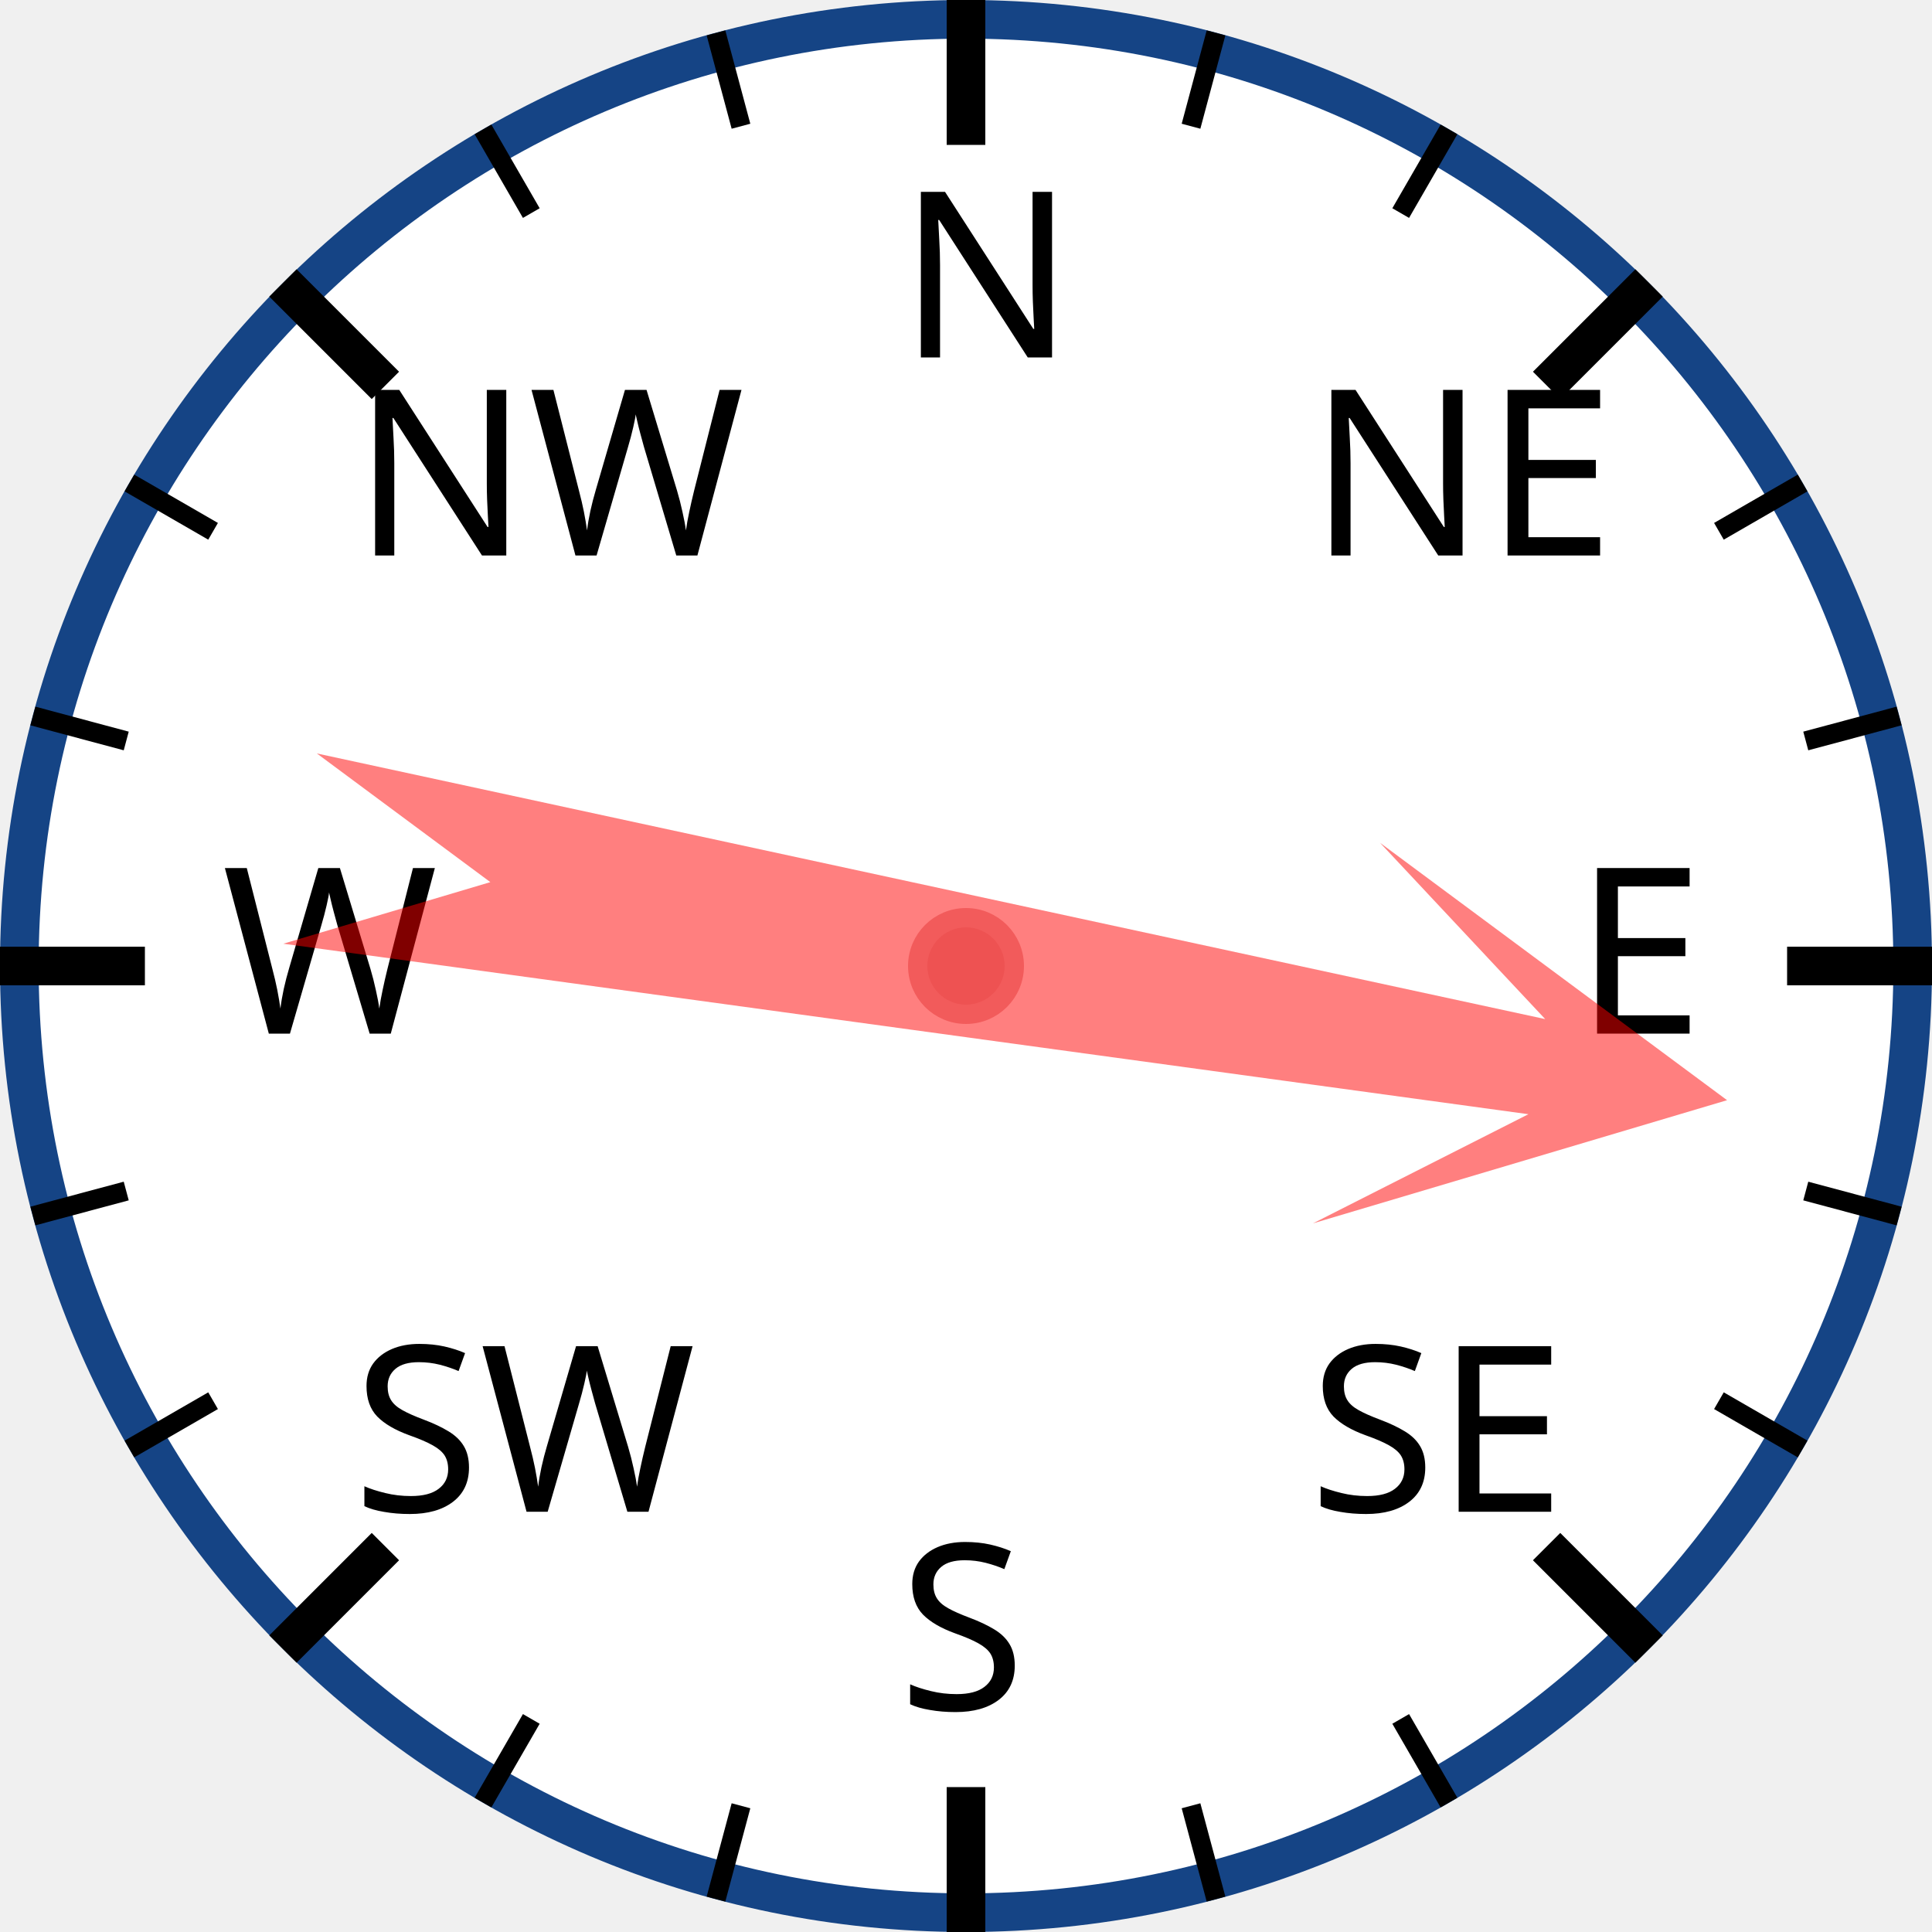
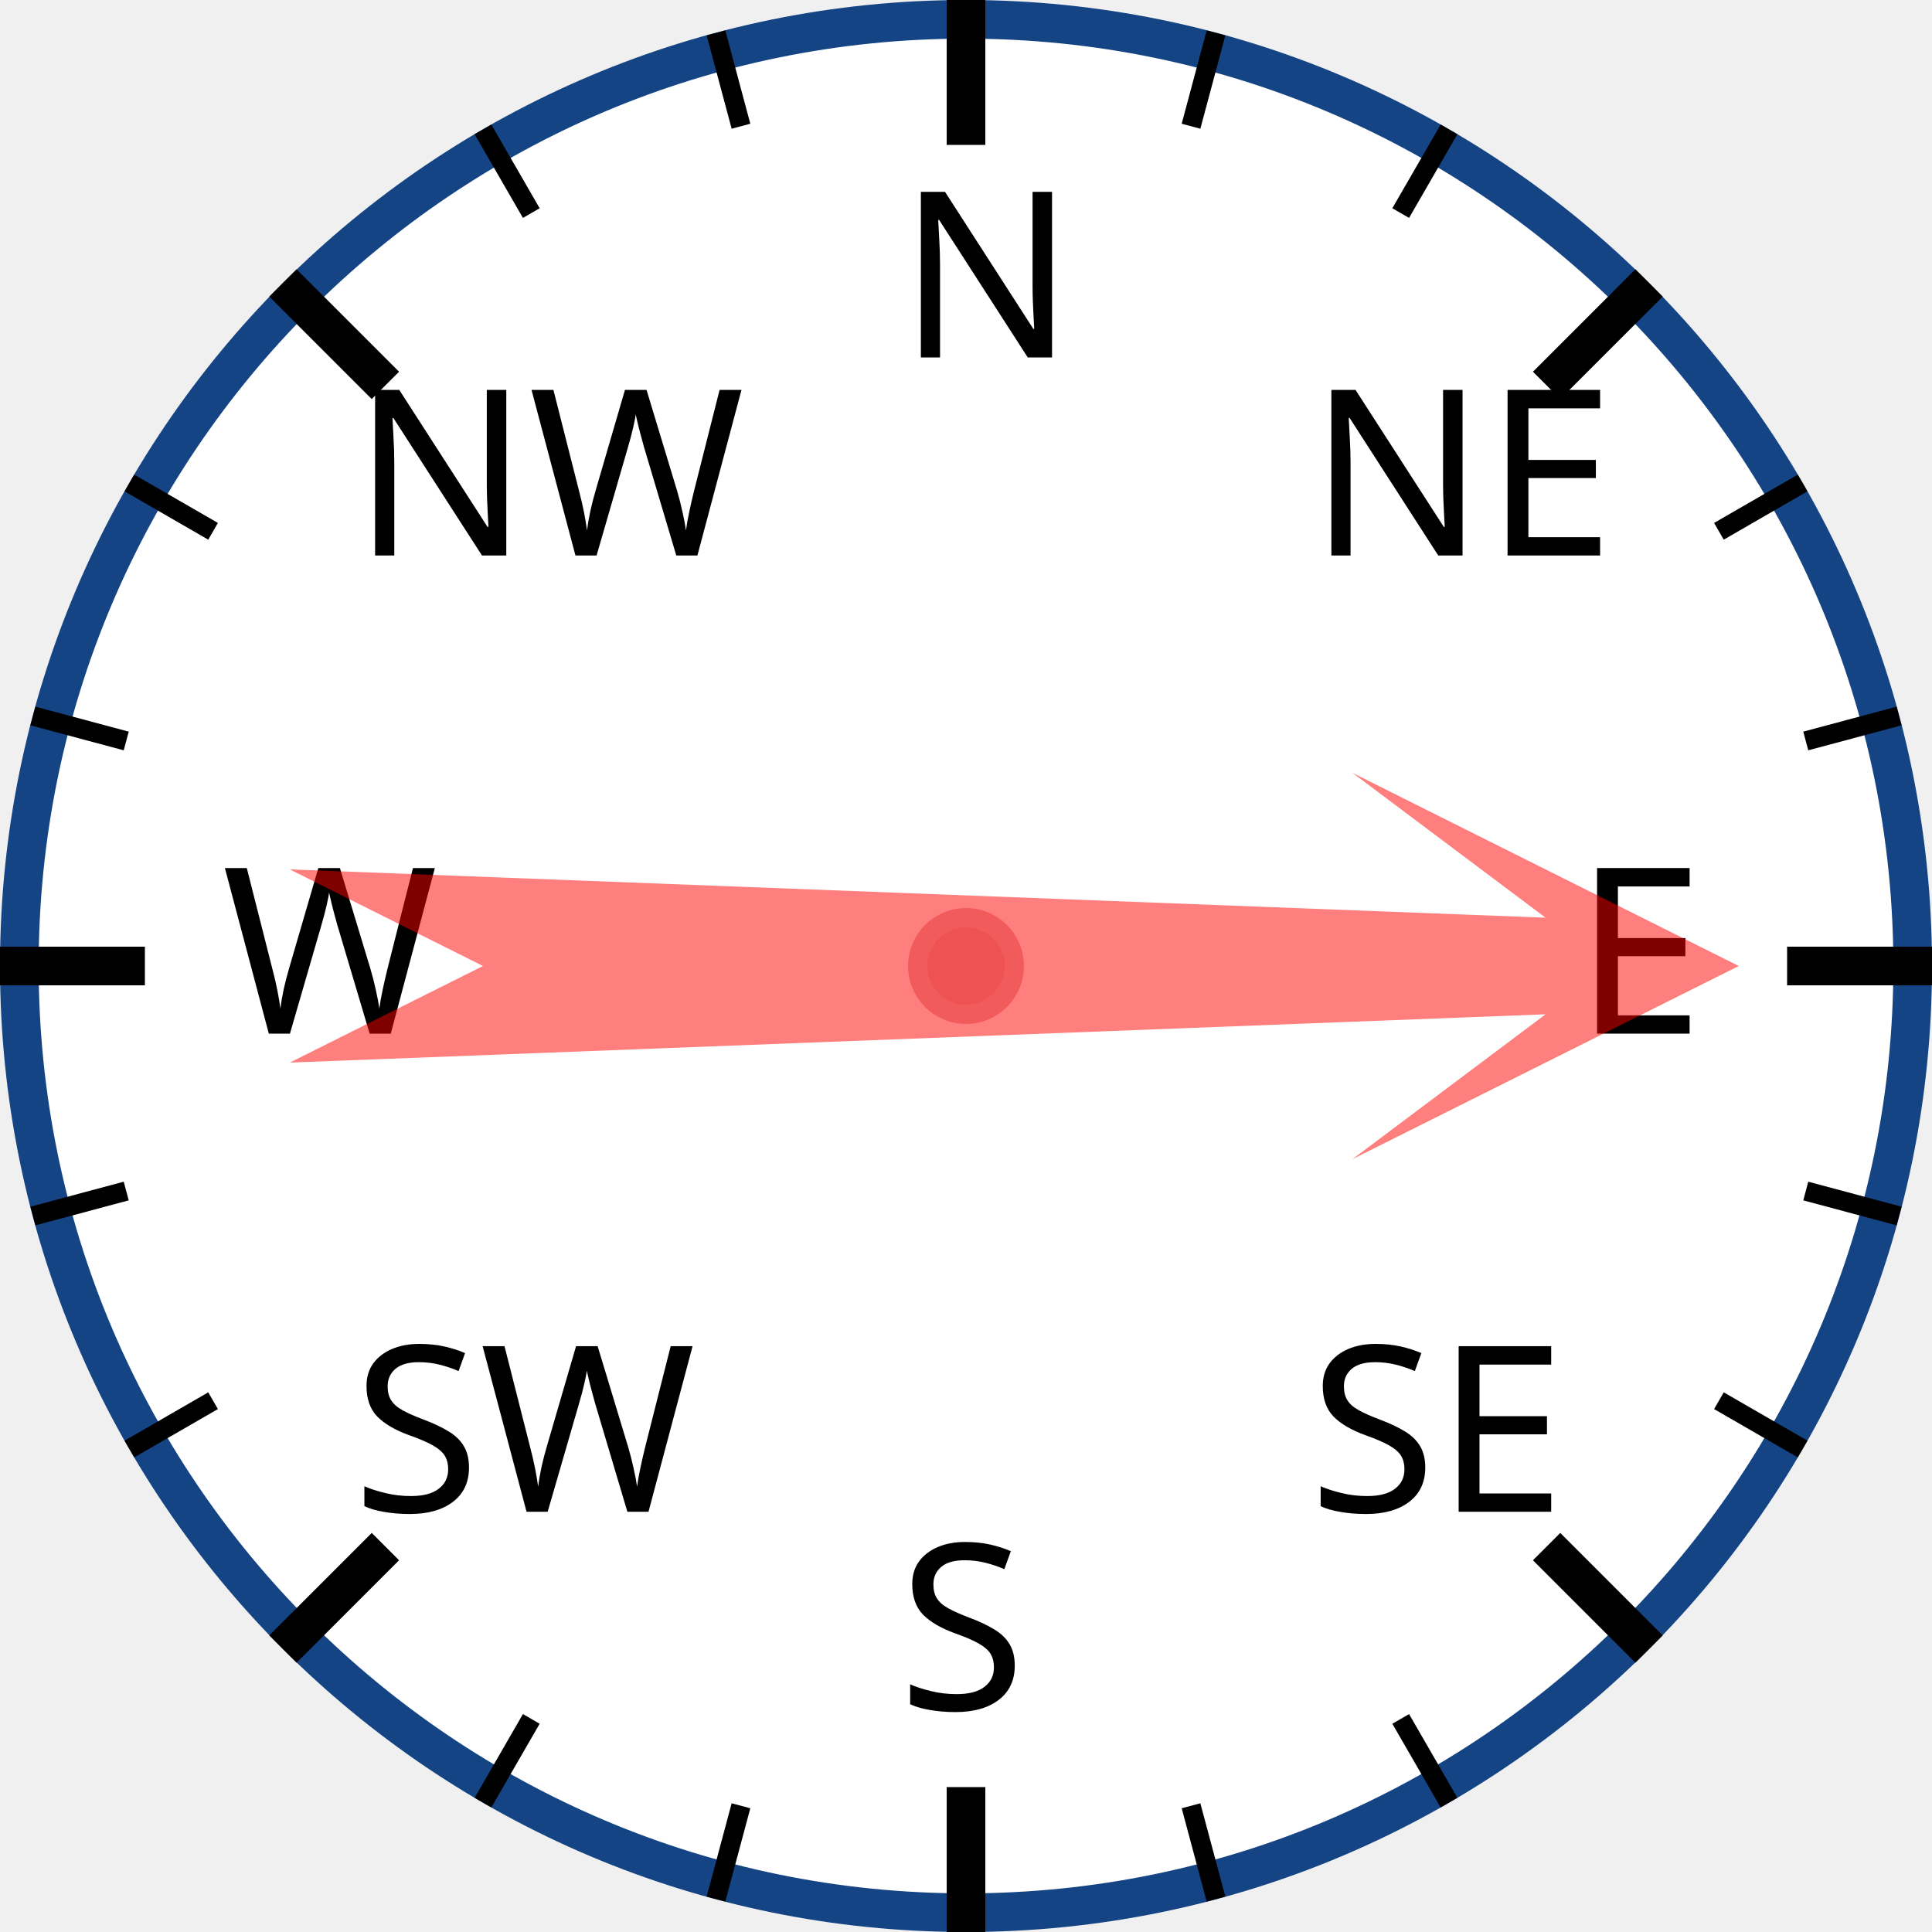
<svg xmlns="http://www.w3.org/2000/svg" width="120px" height="120px" viewBox="0 0 200 200">
  <circle cx="100" cy="100" r="98" style="fill: white; stroke: #154485; stroke-width: 4;" />
  <text x="93.0" y="37.0" style="font-family: sans-serif; font-size: 18pt;">N</text>
  <line x1="100.0" y1="0.0" x2="100.0" y2="15.0" style="stroke: black; stroke-width: 4;" />
  <line x1="74.118" y1="3.407" x2="76.706" y2="13.067" style="stroke: black; stroke-width: 2;" />
  <line x1="50" y1="13.397" x2="55" y2="22.058" style="stroke: black; stroke-width: 2;" />
  <text x="36.503" y="57.503" style="font-family: sans-serif; font-size: 18pt;">NW</text>
  <line x1="29.289" y1="29.289" x2="39.896" y2="39.896" style="stroke: black; stroke-width: 4;" />
  <line x1="13.397" y1="50" x2="22.058" y2="55" style="stroke: black; stroke-width: 2;" />
  <line x1="3.407" y1="74.118" x2="13.067" y2="76.706" style="stroke: black; stroke-width: 2;" />
  <text x="23.0" y="107.0" style="font-family: sans-serif; font-size: 18pt;">W</text>
  <line x1="0.0" y1="100.0" x2="15.0" y2="100.0" style="stroke: black; stroke-width: 4;" />
  <line x1="3.407" y1="125.882" x2="13.067" y2="123.294" style="stroke: black; stroke-width: 2;" />
  <line x1="13.397" y1="150" x2="22.058" y2="145" style="stroke: black; stroke-width: 2;" />
  <text x="36.503" y="156.497" style="font-family: sans-serif; font-size: 18pt;">SW</text>
  <line x1="29.289" y1="170.711" x2="39.896" y2="160.104" style="stroke: black; stroke-width: 4;" />
  <line x1="50" y1="186.603" x2="55" y2="177.942" style="stroke: black; stroke-width: 2;" />
  <line x1="74.118" y1="196.593" x2="76.706" y2="186.933" style="stroke: black; stroke-width: 2;" />
  <text x="93" y="177.0" style="font-family: sans-serif; font-size: 18pt;">S</text>
  <line x1="100" y1="200.0" x2="100" y2="185.0" style="stroke: black; stroke-width: 4;" />
  <line x1="125.882" y1="196.593" x2="123.294" y2="186.933" style="stroke: black; stroke-width: 2;" />
  <line x1="150.0" y1="186.603" x2="145.0" y2="177.942" style="stroke: black; stroke-width: 2;" />
  <text x="135.497" y="156.497" style="font-family: sans-serif; font-size: 18pt;">SE</text>
  <line x1="170.711" y1="170.711" x2="160.104" y2="160.104" style="stroke: black; stroke-width: 4;" />
  <line x1="186.603" y1="150" x2="177.942" y2="145" style="stroke: black; stroke-width: 2;" />
  <line x1="196.593" y1="125.882" x2="186.933" y2="123.294" style="stroke: black; stroke-width: 2;" />
  <text x="163.0" y="107" style="font-family: sans-serif; font-size: 18pt;">E</text>
  <line x1="200.0" y1="100" x2="185.0" y2="100" style="stroke: black; stroke-width: 4;" />
  <line x1="196.593" y1="74.118" x2="186.933" y2="76.706" style="stroke: black; stroke-width: 2;" />
  <line x1="186.603" y1="50" x2="177.942" y2="55" style="stroke: black; stroke-width: 2;" />
  <text x="135.497" y="57.503" style="font-family: sans-serif; font-size: 18pt;">NE</text>
  <line x1="170.711" y1="29.289" x2="160.104" y2="39.896" style="stroke: black; stroke-width: 4;" />
  <line x1="150" y1="13.397" x2="145" y2="22.058" style="stroke: black; stroke-width: 2;" />
  <line x1="125.882" y1="3.407" x2="123.294" y2="13.067" style="stroke: black; stroke-width: 2;" />
-   <polygon points="100 20 120 60 105 40 110 170 100 150 90 170 95 40 80 60" style="fill: red; fill-opacity: 0.5;" transform="rotate(100,100,100)" />
+   <polygon points="100 20 120 60 105 40 110 170 100 150 90 170 95 40 80 60" style="fill: red; fill-opacity: 0.5;" transform="rotate(90,100,100)" />
  <circle cx="100" cy="100" r="5" style="fill: #EE5252; stroke: #F25B5B; stroke-width: 2;" />
</svg>
